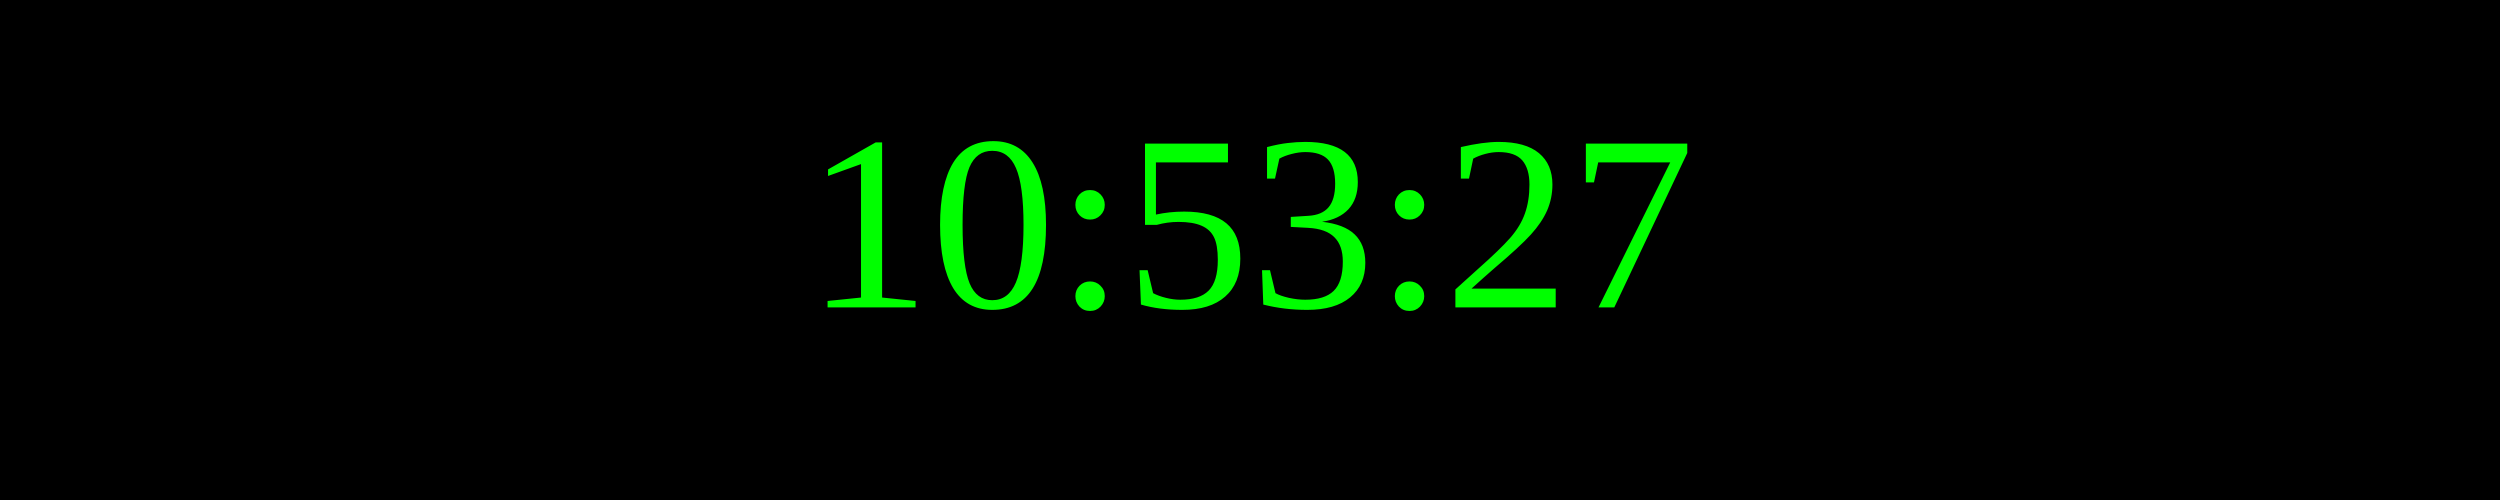
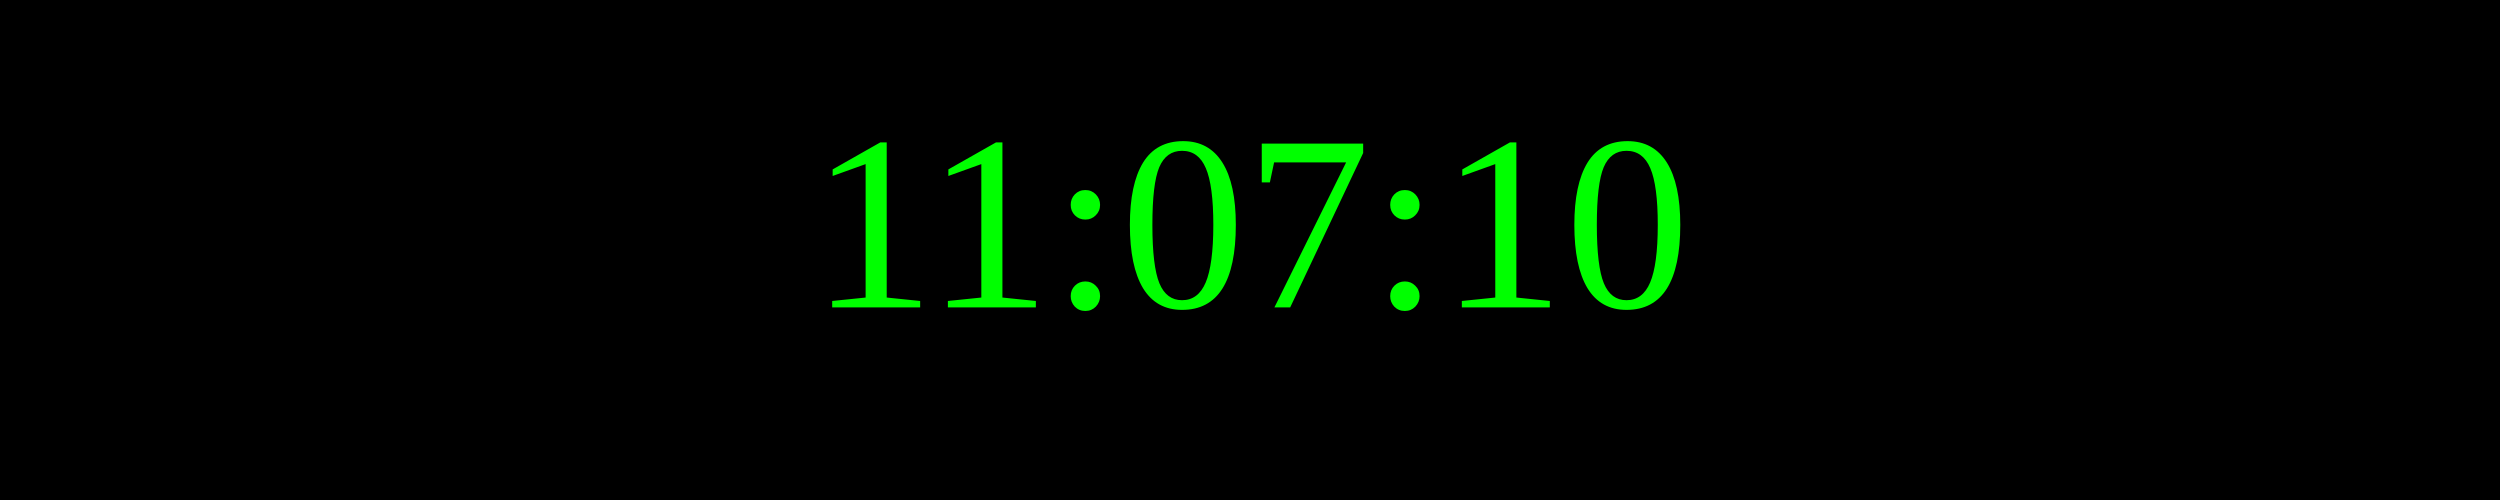
<svg xmlns="http://www.w3.org/2000/svg" width="250" height="50">
  <rect width="100%" height="100%" fill="black" />
  <text x="50%" y="50%" font-size="25" fill="lime" text-anchor="middle" dominant-baseline="middle">
- 10:53:27
+ 11:07:10
</text>
</svg>
